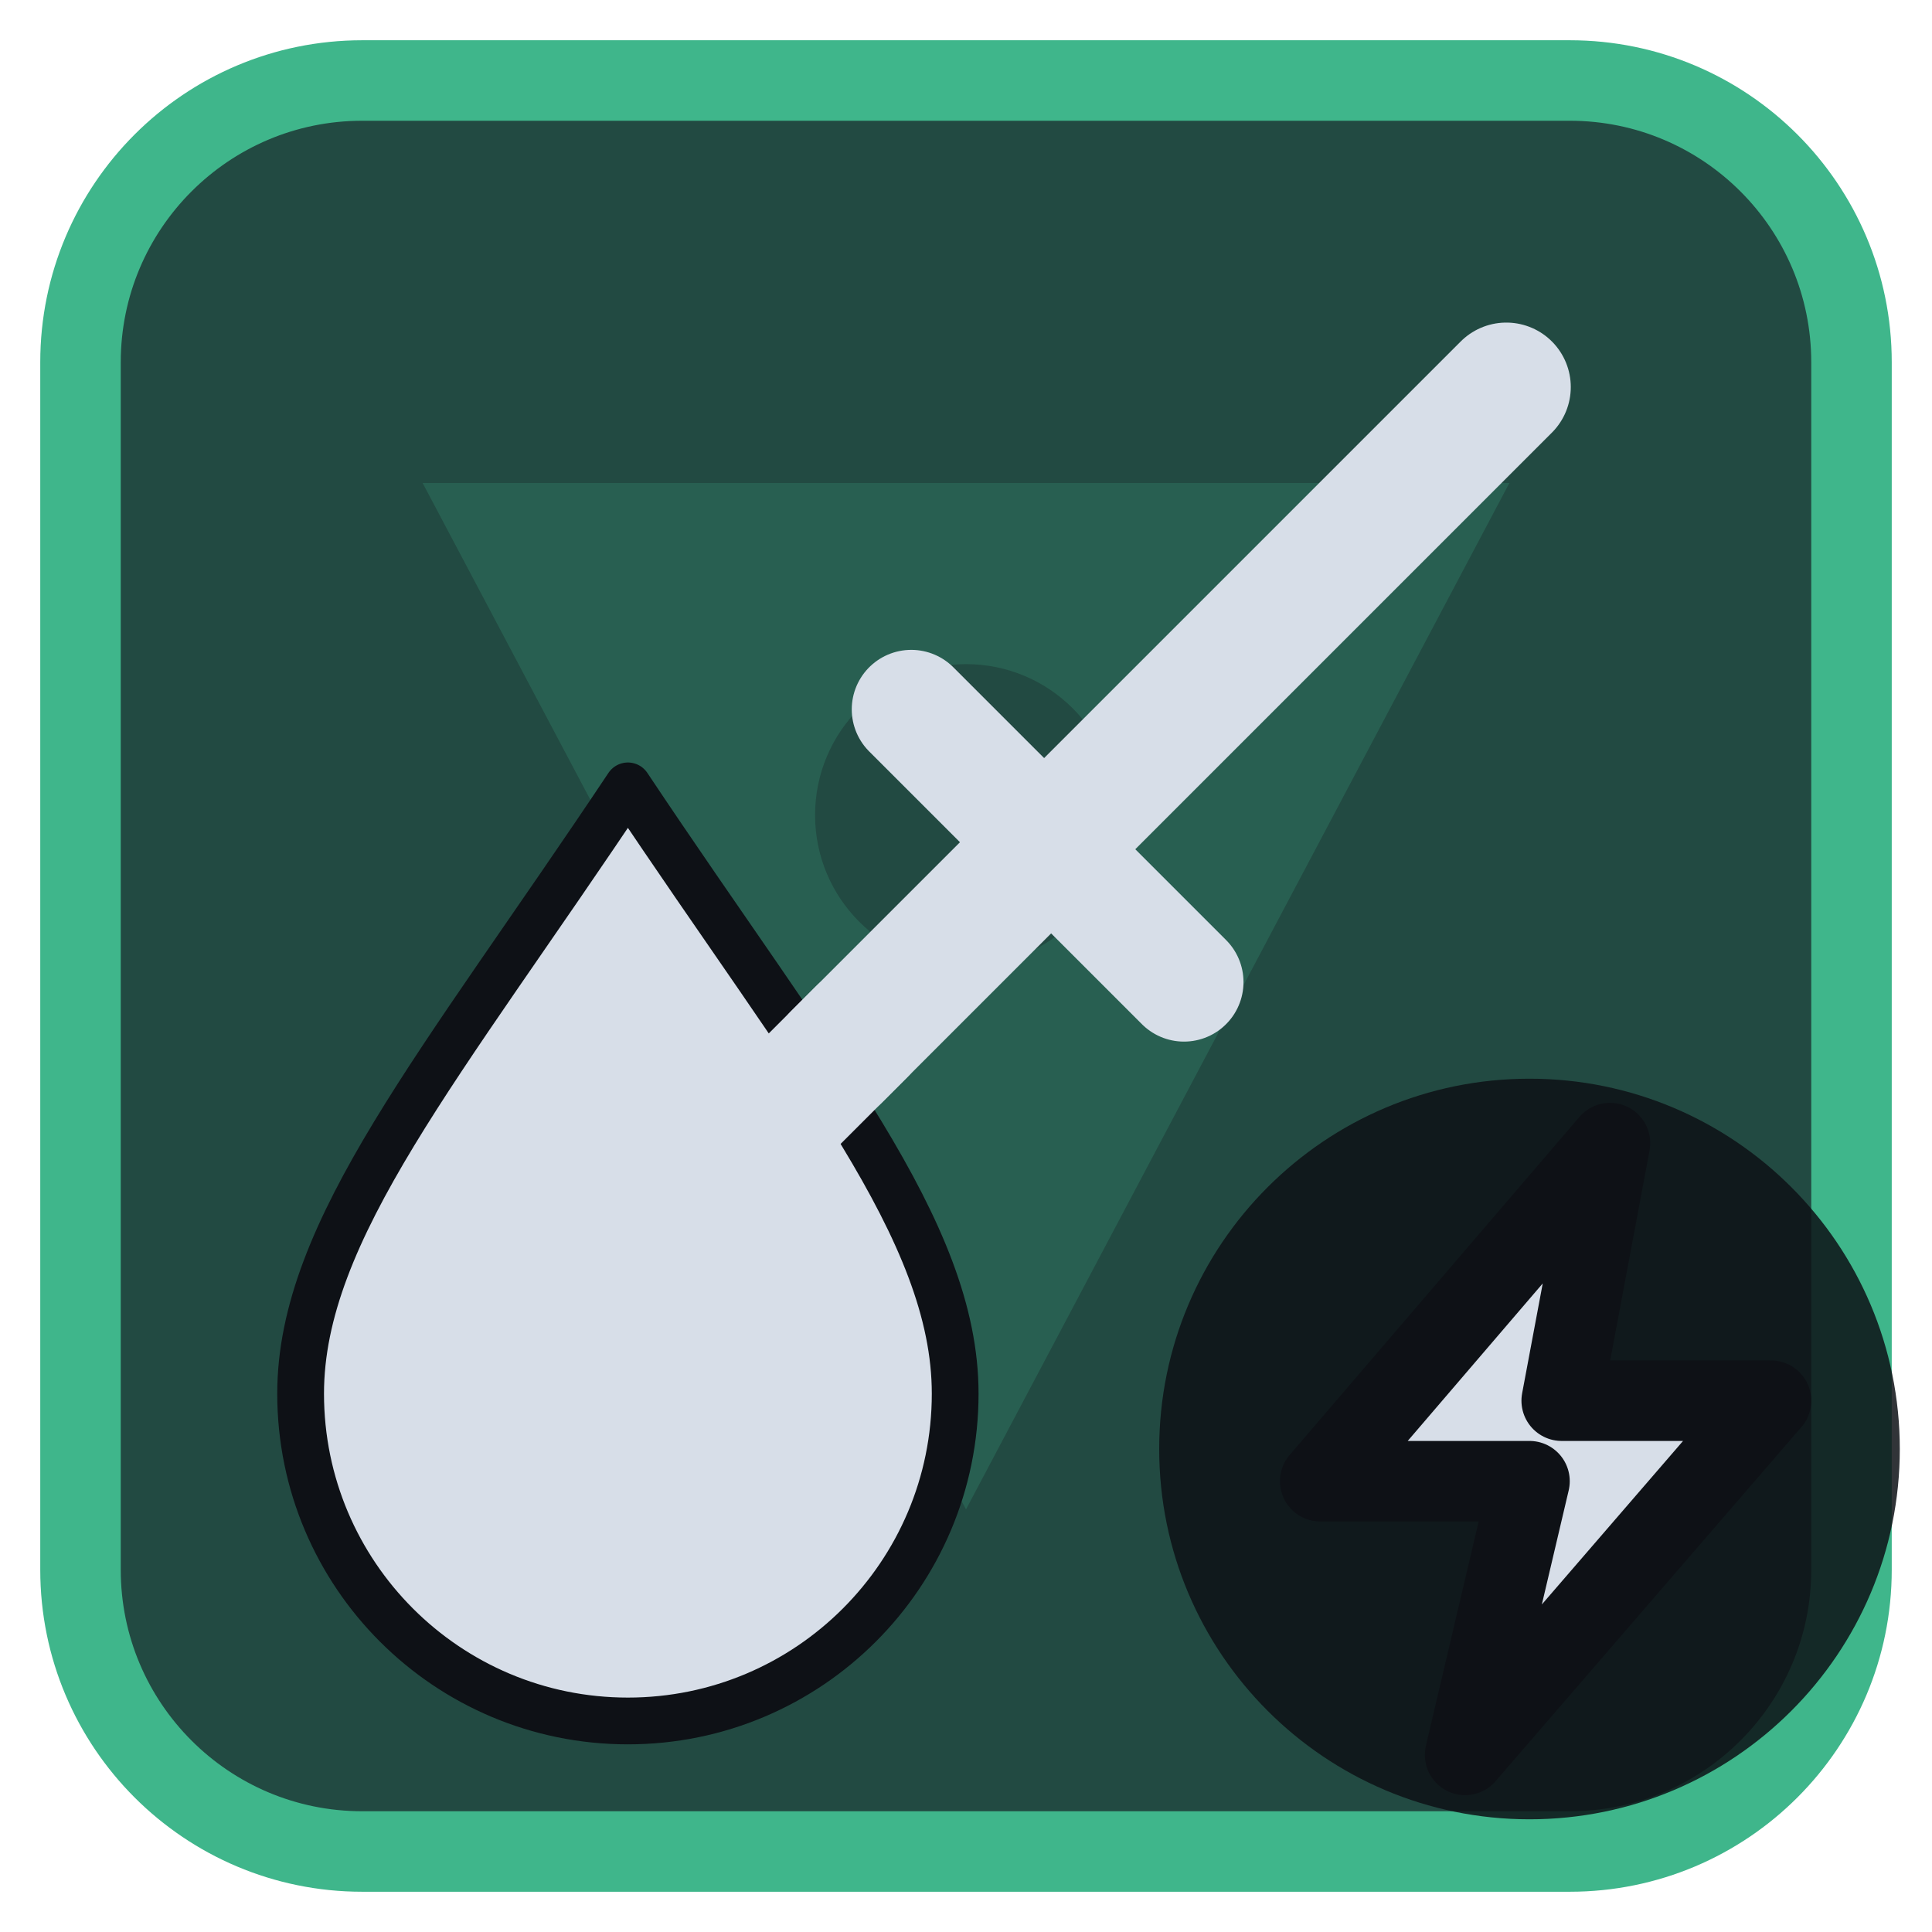
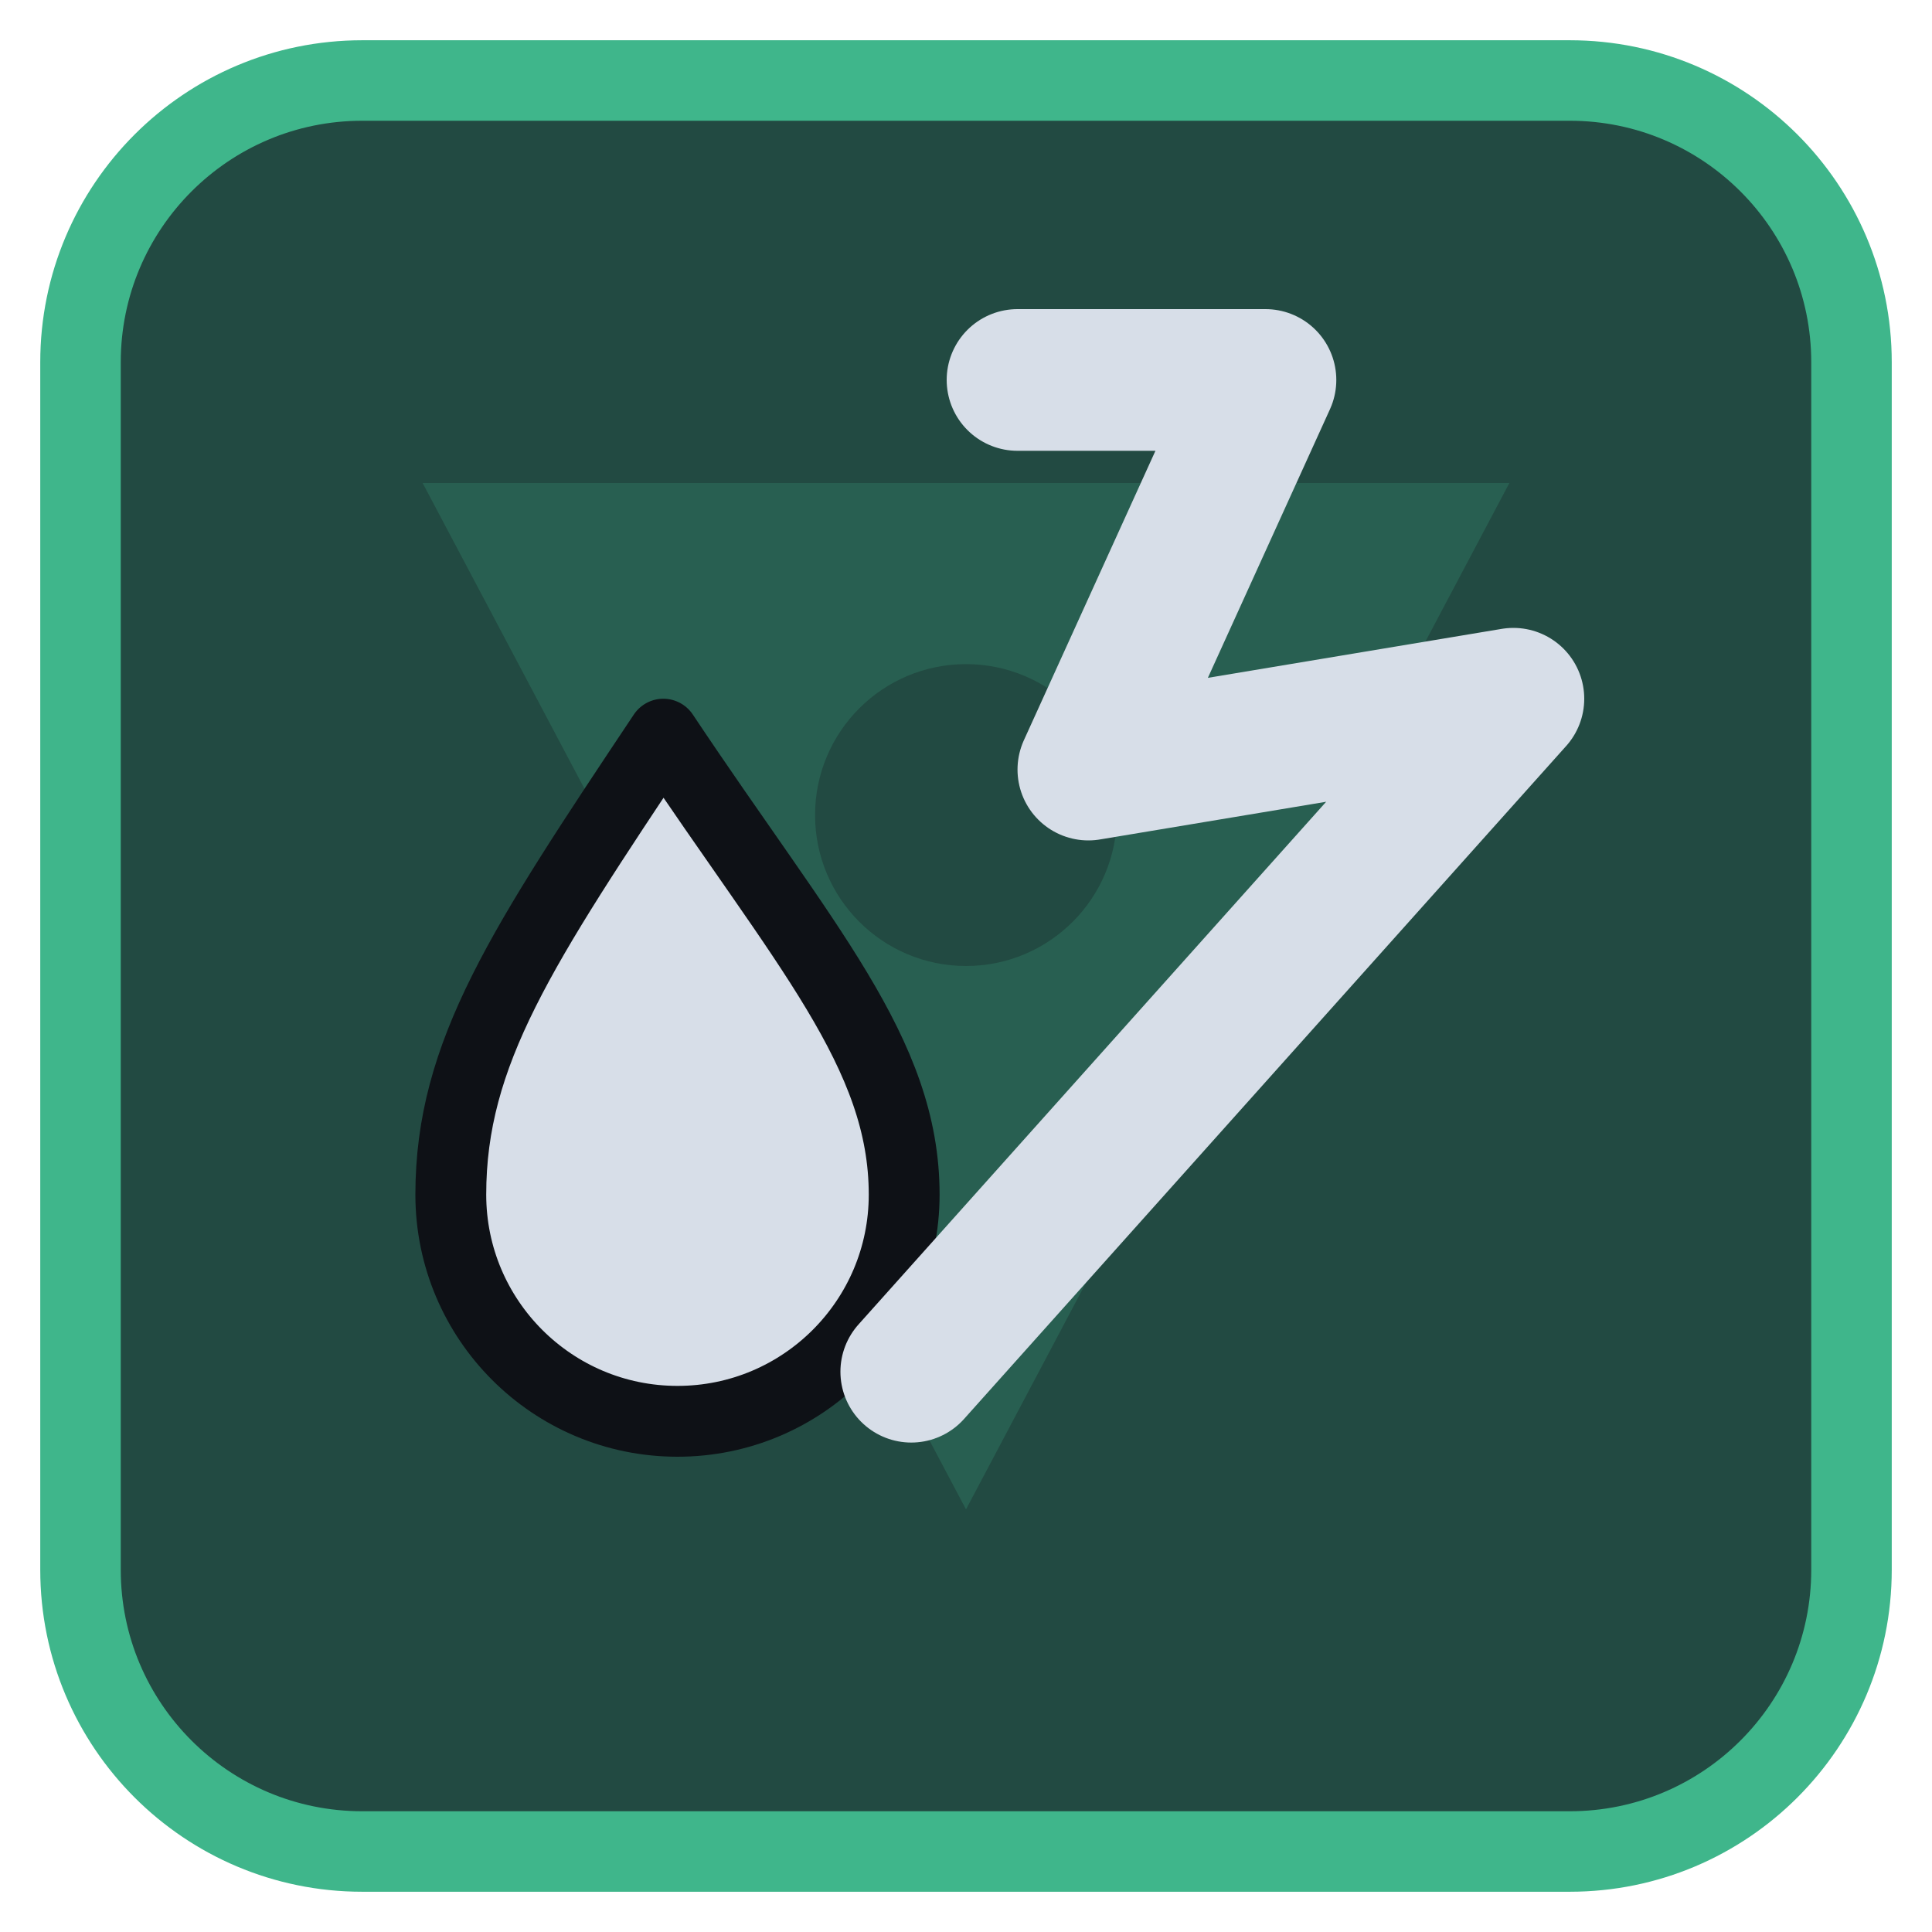
<svg xmlns="http://www.w3.org/2000/svg" viewBox="0 0 24 24" width="24" height="24">
  <rect x="1" y="1" width="22" height="22" rx="3.5" fill="#224a42" stroke="#3fb68b" stroke-width="1" />
  <g opacity="0.2" transform="translate(3,3) scale(0.75)">
    <path d="M3 4h18L12 21zM9.5 9.5a2.5 2.5 0 1 0 5 0 2.5 2.5 0 1 0-5 0z" fill="#3fb68b" fill-rule="evenodd" />
  </g>
  <g transform="translate(1.2,1.2) scale(0.88)">
-     <g transform="translate(7.5,16) scale(0.66) translate(-12,-12)">
-       <path d="M12 2.5C16 8.5 19 12 19 15.5A7 7 0 0 1 5 15.5C5 12 8 8.5 12 2.5Z" fill="#d7dee8" stroke="#0e1116" stroke-width="1" stroke-linejoin="round" />
-     </g>
-     <g transform="translate(15,9) scale(0.7) translate(-12,-12)">
-       <path d="M5.5 18.5L19 5" fill="none" stroke="#d7dee8" stroke-width="2.6" stroke-linecap="round" stroke-linejoin="round" />
-       <path d="M7 11.5L12.5 17" fill="none" stroke="#d7dee8" stroke-width="2.4" stroke-linecap="round" stroke-linejoin="round" />
-       <path d="M4 20l2-2" fill="none" stroke="#d7dee8" stroke-width="2.6" stroke-linecap="round" stroke-linejoin="round" />
-     </g>
+     <path d="M8 9C6 12 5 13.5 5 15.5a3.2 3.2 0 0 0 6.4 0C11.4 13.5 10 12 8 9Z" fill="#d7dee8" stroke="#0e1116" stroke-width="1" stroke-linejoin="round" />
+     <path d="M13 4L16.5 4L14 9.5L20 8.5L11.5 18" fill="none" stroke="#d7dee8" stroke-width="2" stroke-linecap="round" stroke-linejoin="round" />
  </g>
-   <circle cx="19" cy="18" r="4.6" fill="#0e1116" fill-opacity="0.85" />
-   <path d="M20 14.2L16.4 18.4H19L18.2 21.8L22 17.4H19.4Z" fill="#d7dee8" stroke="#0e1116" stroke-width="1" stroke-linejoin="round" />
</svg>
